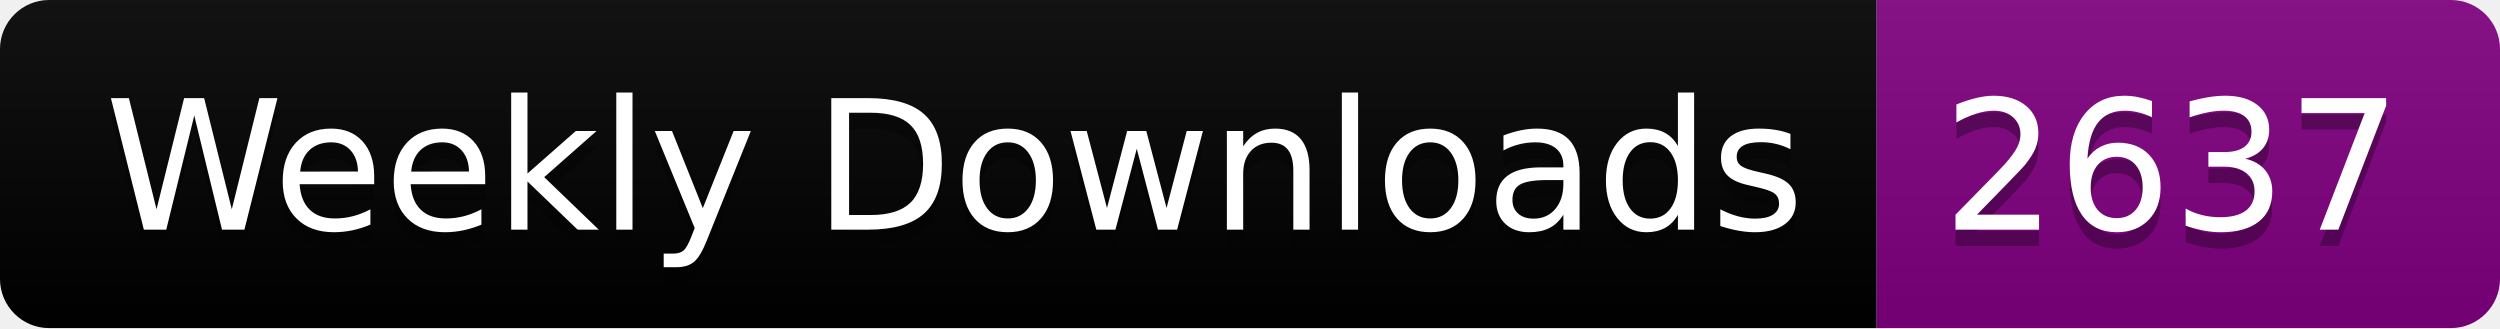
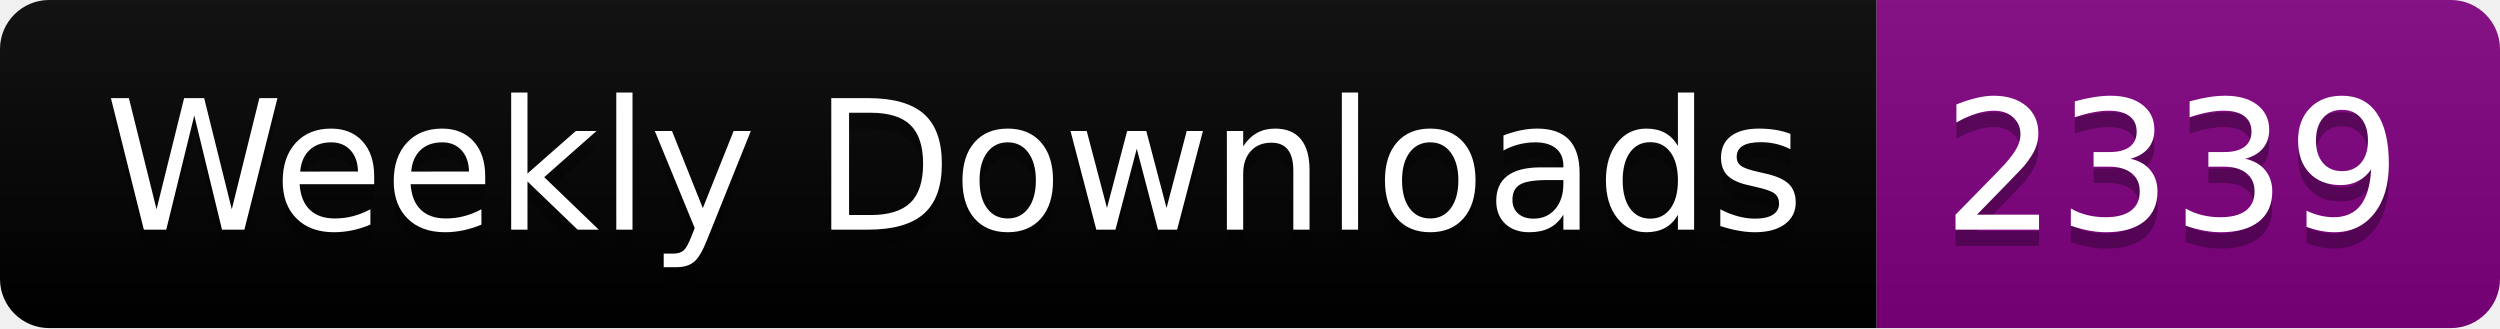
<svg xmlns="http://www.w3.org/2000/svg" width="152.4" height="20">
  <linearGradient id="smooth" x2="0" y2="100%">
    <stop offset="0" stop-color="#bbb" stop-opacity=".1" />
    <stop offset="1" stop-opacity=".1" />
  </linearGradient>
  <clipPath id="round">
    <rect width="152.4" height="20" rx="3" fill="#fff" />
  </clipPath>
  <g clip-path="url(#round)">
    <rect width="114.4" height="20" fill="black" />
    <rect x="114.4" width="38.0" height="20" fill="purple" />
    <rect width="152.4" height="20" fill="url(#smooth)" />
  </g>
  <g fill="#fff" text-anchor="middle" font-family="DejaVu Sans,Verdana,Geneva,sans-serif" font-size="110">
    <text x="582.0" y="150" fill="#010101" fill-opacity=".3" transform="scale(0.1)" textLength="1044.0" lengthAdjust="spacing">Weekly Downloads</text>
    <text x="582.0" y="140" transform="scale(0.1)" textLength="1044.0" lengthAdjust="spacing">Weekly Downloads</text>
-     <text x="1324.0" y="150" fill="#010101" fill-opacity=".3" transform="scale(0.1)" textLength="280.0" lengthAdjust="spacing">2637</text>
-     <text x="1324.0" y="140" transform="scale(0.1)" textLength="280.0" lengthAdjust="spacing">2637</text>
+     <text x="1324.0" y="150" fill="#010101" fill-opacity=".3" transform="scale(0.1)" textLength="280.0" lengthAdjust="spacing">2339</text>
+     <text x="1324.0" y="140" transform="scale(0.1)" textLength="280.0" lengthAdjust="spacing">2339</text>
  </g>
</svg>
